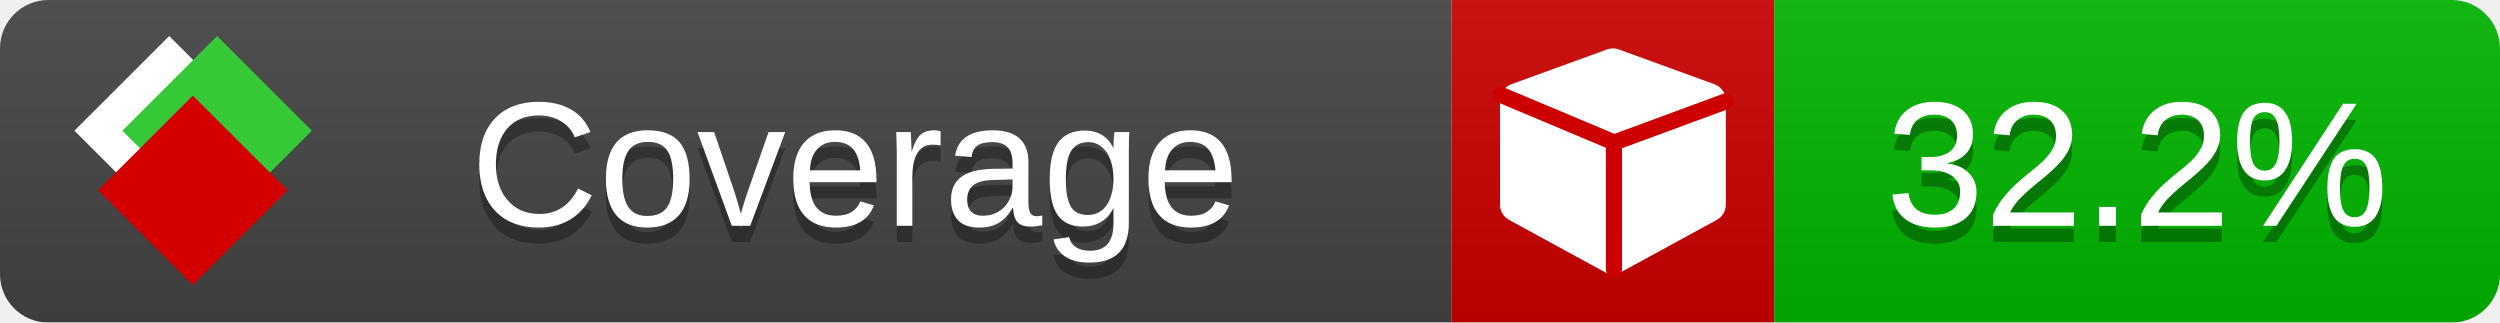
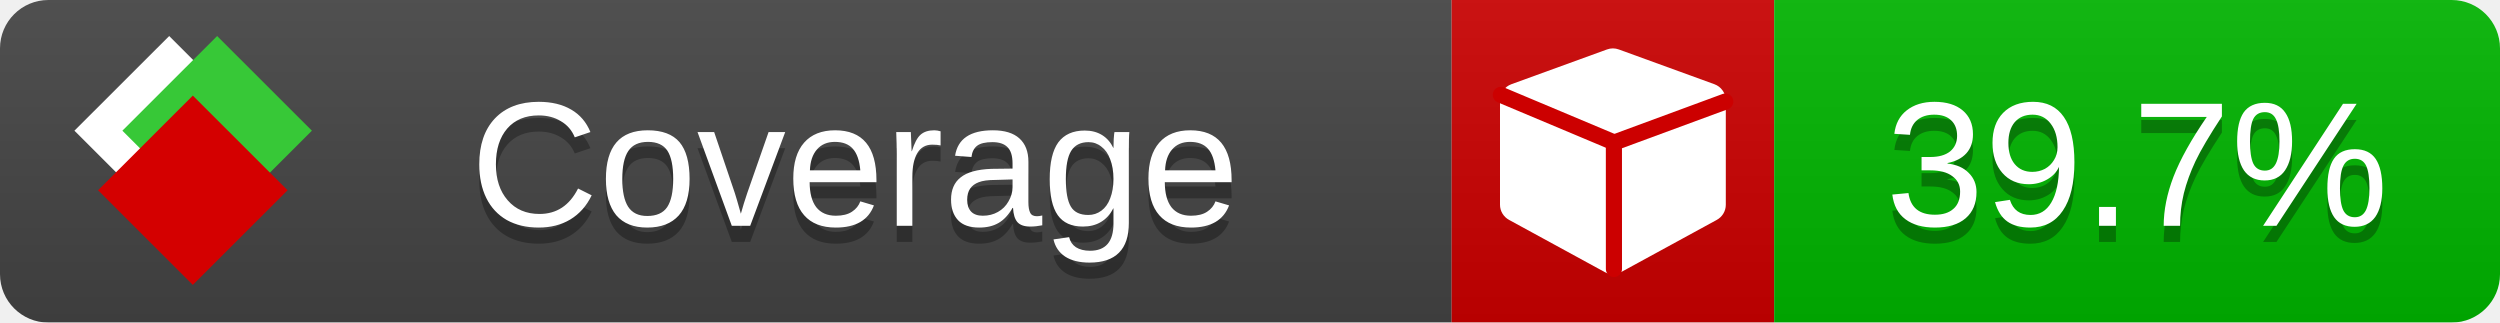
<svg xmlns="http://www.w3.org/2000/svg" xmlns:xlink="http://www.w3.org/1999/xlink" width="155" height="20">
  <style type="text/css">
          
            @keyframes fade1 {
                0% { visibility: visible; opacity: 1; }
               23% { visibility: visible; opacity: 1; }
               25% { visibility: hidden; opacity: 0; }
               48% { visibility: hidden; opacity: 0; }
               50% { visibility: hidden; opacity: 0; }
               73% { visibility: hidden; opacity: 0; }
               75% { visibility: hidden; opacity: 0; }
               98% { visibility: hidden; opacity: 0; }
              100% { visibility: visible; opacity: 1; }
            }
            @keyframes fade2 {
                0% { visibility: hidden; opacity: 0; }
               23% { visibility: hidden; opacity: 0; }
               25% { visibility: visible; opacity: 1; }
               48% { visibility: visible; opacity: 1; }
               50% { visibility: hidden; opacity: 0; }
               73% { visibility: hidden; opacity: 0; }
               75% { visibility: hidden; opacity: 0; }
               98% { visibility: hidden; opacity: 0; }
              100% { visibility: hidden; opacity: 0; }
            }
            @keyframes fade3 {
                0% { visibility: hidden; opacity: 0; }
               23% { visibility: hidden; opacity: 0; }
               25% { visibility: hidden; opacity: 0; }
               48% { visibility: hidden; opacity: 0; }
               50% { visibility: visible; opacity: 1; }
               73% { visibility: visible; opacity: 1; }
               75% { visibility: hidden; opacity: 0; }
               98% { visibility: hidden; opacity: 0; }
              100% { visibility: hidden; opacity: 0; }
            }
            @keyframes fade4 {
                0% { visibility: hidden; opacity: 0; }
               23% { visibility: hidden; opacity: 0; }
               25% { visibility: hidden; opacity: 0; }
               48% { visibility: hidden; opacity: 0; }
               50% { visibility: hidden; opacity: 0; }
               73% { visibility: hidden; opacity: 0; }
               75% { visibility: visible; opacity: 1; }
               98% { visibility: visible; opacity: 1; }
              100% { visibility: hidden; opacity: 0; }
            }
            .linecoverage {
                animation-duration: 15s;
                animation-name: fade1;
                animation-iteration-count: infinite;
            }
            .branchcoverage {
                animation-duration: 15s;
                animation-name: fade2;
                animation-iteration-count: infinite;
            }
            .methodcoverage {
                animation-duration: 15s;
                animation-name: fade3;
                animation-iteration-count: infinite;
            }
            .fullmethodcoverage {
                animation-duration: 15s;
                animation-name: fade4;
                animation-iteration-count: infinite;
            }
          
    </style>
  <defs>
    <linearGradient id="gradient" x2="0" y2="100%">
      <stop offset="0" stop-color="#bbb" stop-opacity=".1" />
      <stop offset="1" stop-opacity=".1" />
    </linearGradient>
    <linearGradient id="c">
      <stop offset="0" stop-color="#d40000" />
      <stop offset="1" stop-color="#ff2a2a" />
    </linearGradient>
    <linearGradient id="a">
      <stop offset="0" stop-color="#e0e0de" />
      <stop offset="1" stop-color="#fff" />
    </linearGradient>
    <linearGradient id="b">
      <stop offset="0" stop-color="#37c837" />
      <stop offset="1" stop-color="#217821" />
    </linearGradient>
    <linearGradient xlink:href="#a" id="e" x1="106.44" x2="69.96" y1="-11.96" y2="-46.84" gradientTransform="matrix(-.8426 -.00045 -.00045 -.8426 -94.27 -75.82)" gradientUnits="userSpaceOnUse" />
    <linearGradient xlink:href="#b" id="f" x1="56.19" x2="77.97" y1="-23.45" y2="10.62" gradientTransform="matrix(.8426 .00045 .00045 .8426 94.27 75.82)" gradientUnits="userSpaceOnUse" />
    <linearGradient xlink:href="#c" id="g" x1="79.98" x2="132.9" y1="10.79" y2="10.79" gradientTransform="matrix(.8426 .00045 .00045 .8426 94.27 75.82)" gradientUnits="userSpaceOnUse" />
    <mask id="mask">
      <rect width="155" height="20" rx="3" fill="#fff" />
    </mask>
    <g id="icon" transform="matrix(.04486 0 0 .04481 -.48 -.63)">
      <rect width="52.92" height="52.92" x="-109.72" y="-27.13" fill="url(#e)" transform="rotate(-135)" />
      <rect width="52.92" height="52.92" x="70.19" y="-39.18" fill="url(#f)" transform="rotate(45)" />
      <rect width="52.92" height="52.92" x="80.05" y="-15.74" fill="url(#g)" transform="rotate(45)" />
    </g>
  </defs>
  <g mask="url(#mask)">
    <rect x="0" y="0" width="90" height="20" fill="#444" />
    <rect x="90" y="0" width="20" height="20" fill="#c00" />
    <rect x="110" y="0" width="45" height="20" fill="#00B600" />
    <rect x="0" y="0" width="155" height="20" fill="url(#gradient)" />
  </g>
  <g>
    <path class="" fill="#fff" d="m 107,6.231 v 6.462 c 0,0.196 -0.051,0.379 -0.151,0.547 -0.101,0.168 -0.238,0.3 -0.412,0.395 l -5.923,3.231 c -0.157,0.09 -0.328,0.135 -0.513,0.135 -0.185,0 -0.356,-0.045 -0.513,-0.135 l -5.923,-3.231 C 93.39,13.539 93.252,13.407 93.151,13.239 93.05,13.071 93,12.889 93,12.692 v -6.462 c 0,-0.224 0.065,-0.429 0.194,-0.614 0.129,-0.185 0.3,-0.317 0.513,-0.395 l 5.923,-2.154 c 0.123,-0.045 0.247,-0.067 0.37,-0.067 0.123,0 0.247,0.022 0.37,0.067 l 5.923,2.154 c 0.213,0.079 0.384,0.21 0.513,0.395 0.129,0.185 0.194,0.39 0.194,0.614 z" />
    <path class="" style="fill:none;stroke:#cc0000;stroke-width:1;stroke-linecap:round;stroke-dasharray:none;stroke-opacity:1" d="m 100.064,16.677 -0.002,-7.833 6.906,-2.547" />
    <path class="" style="fill:none;stroke:#cc0000;stroke-width:1;stroke-linecap:round;stroke-dasharray:none;stroke-opacity:1" d="M 99.914,8.765 93.052,5.882" />
  </g>
  <g fill="#fff" text-anchor="middle" font-family="Verdana,Arial,Geneva,sans-serif" font-size="11">
    <a xlink:href="https://github.com/danielpalme/ReportGenerator" target="_top">
      <use xlink:href="#icon" transform="translate(3,1) scale(3.5)" />
    </a>
    <text x="53" y="15" fill="#010101" fill-opacity=".3">Coverage</text>
    <text x="53" y="14" fill="#fff">Coverage</text>
-     <text class="" x="132.5" y="15" fill="#010101" fill-opacity=".3">32.2%</text>
-     <text class="" x="132.5" y="14">32.2%</text>
+     <text class="" x="132.5" y="15" fill="#010101" fill-opacity=".3">39.7%</text>
+     <text class="" x="132.5" y="14">39.7%</text>
  </g>
  <g>
    <rect class="" x="90" y="0" width="65" height="20" fill-opacity="0" />
  </g>
</svg>
